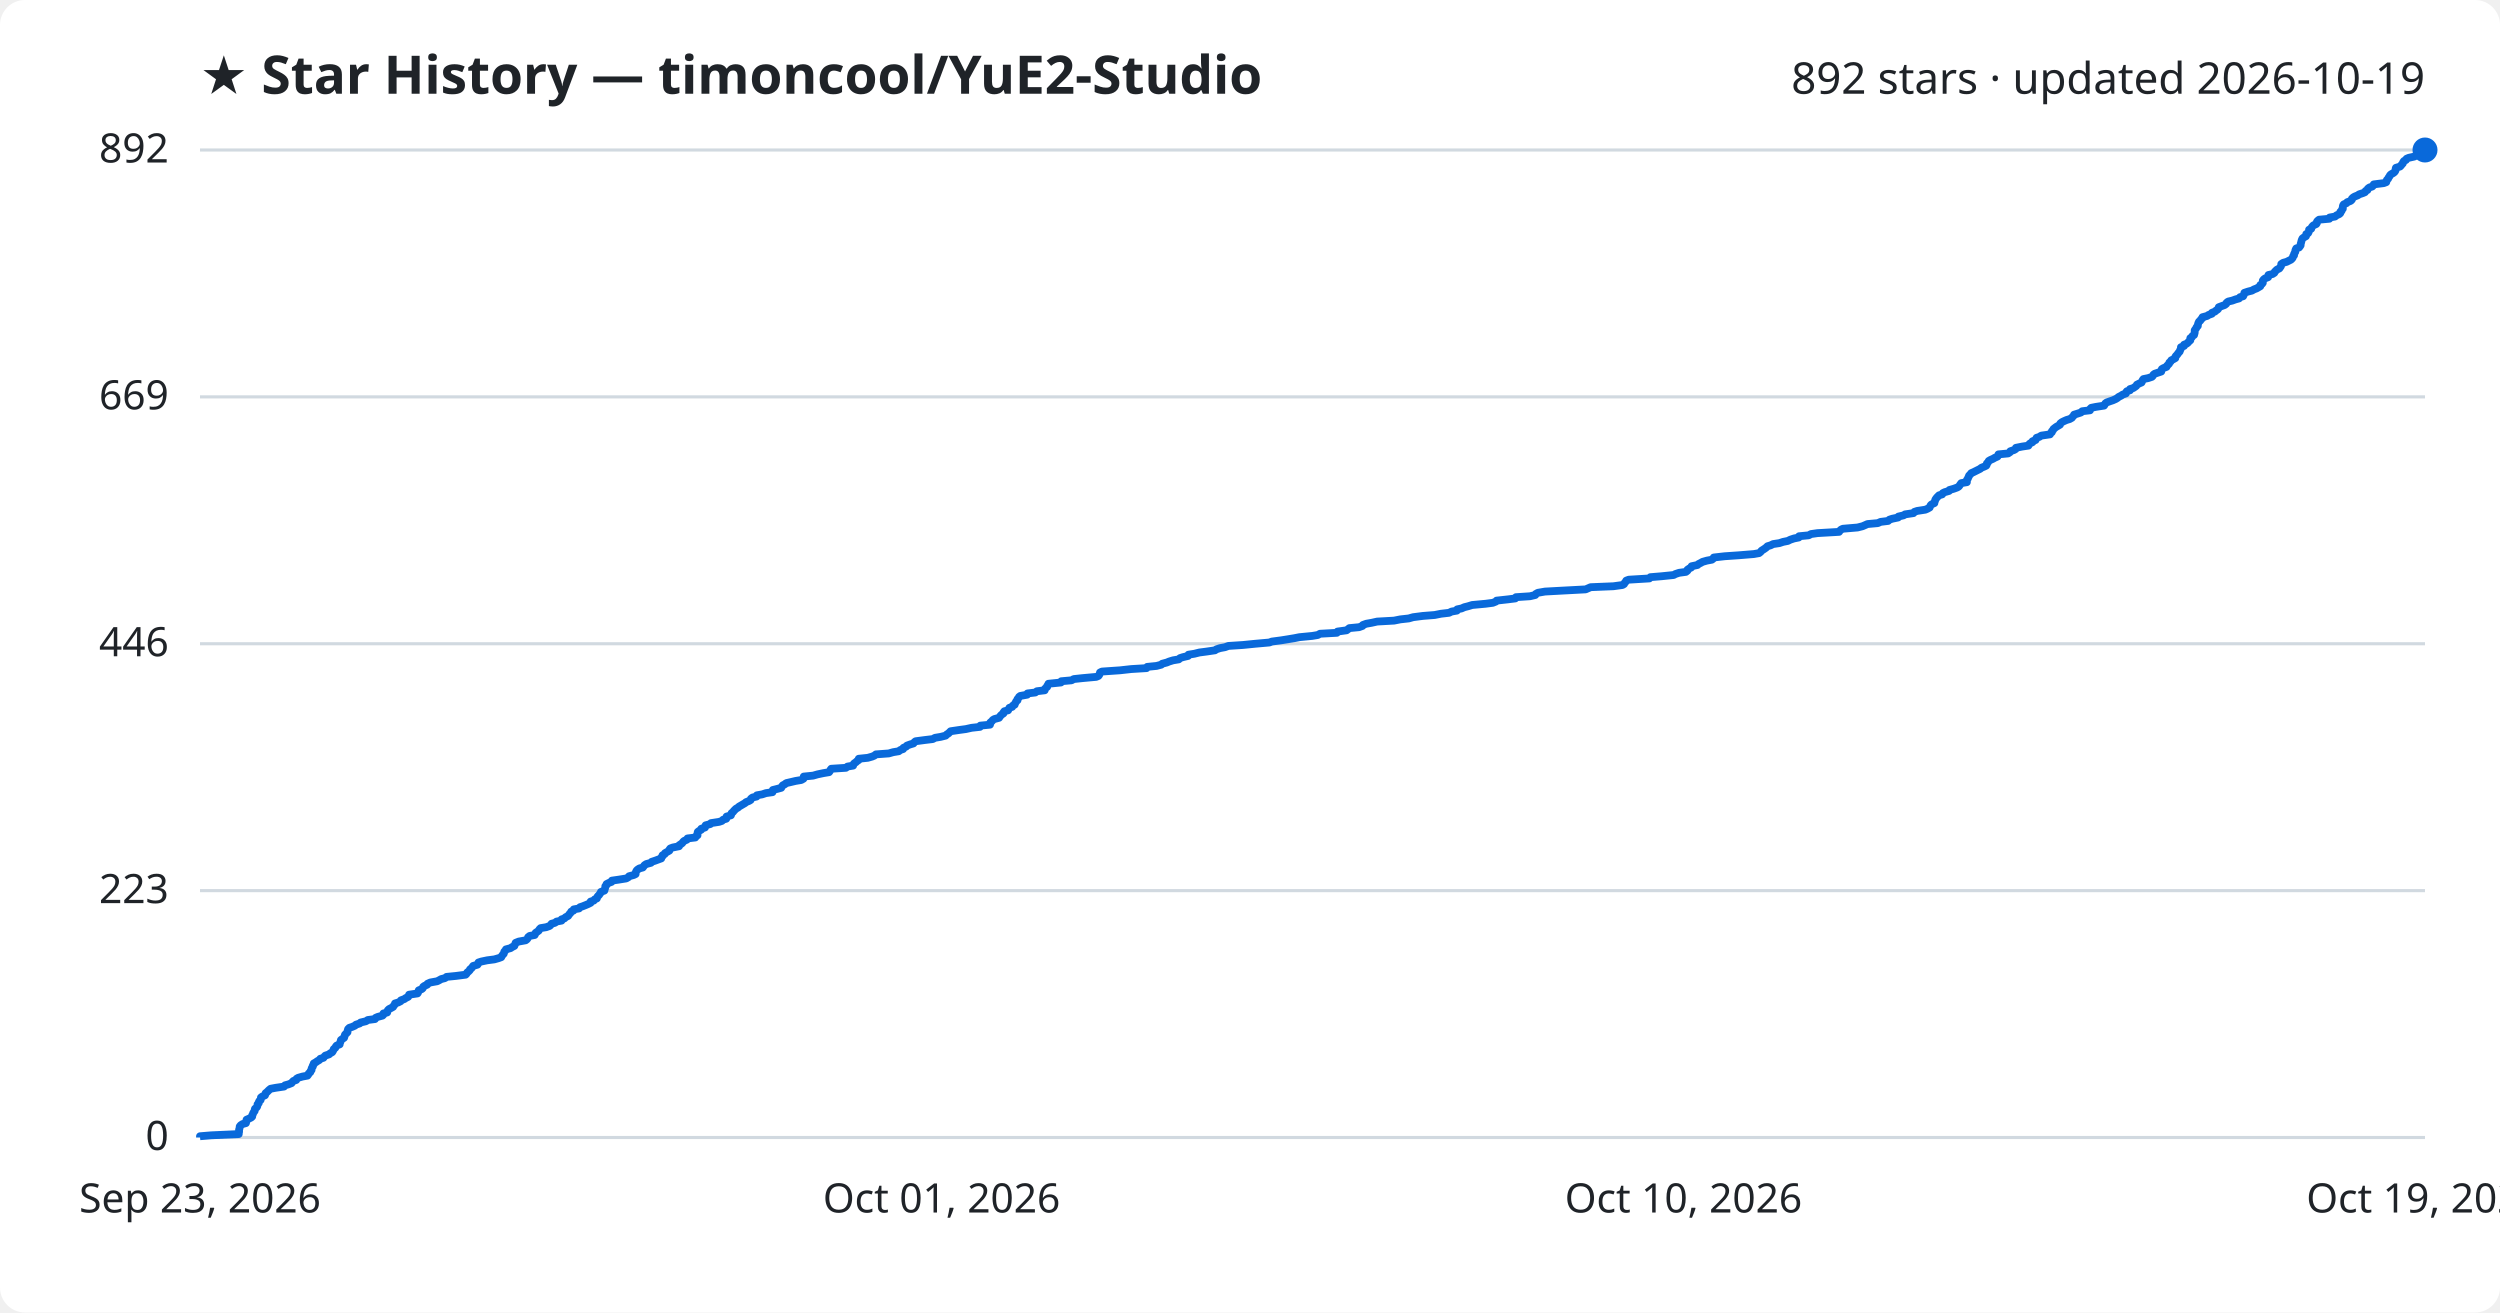
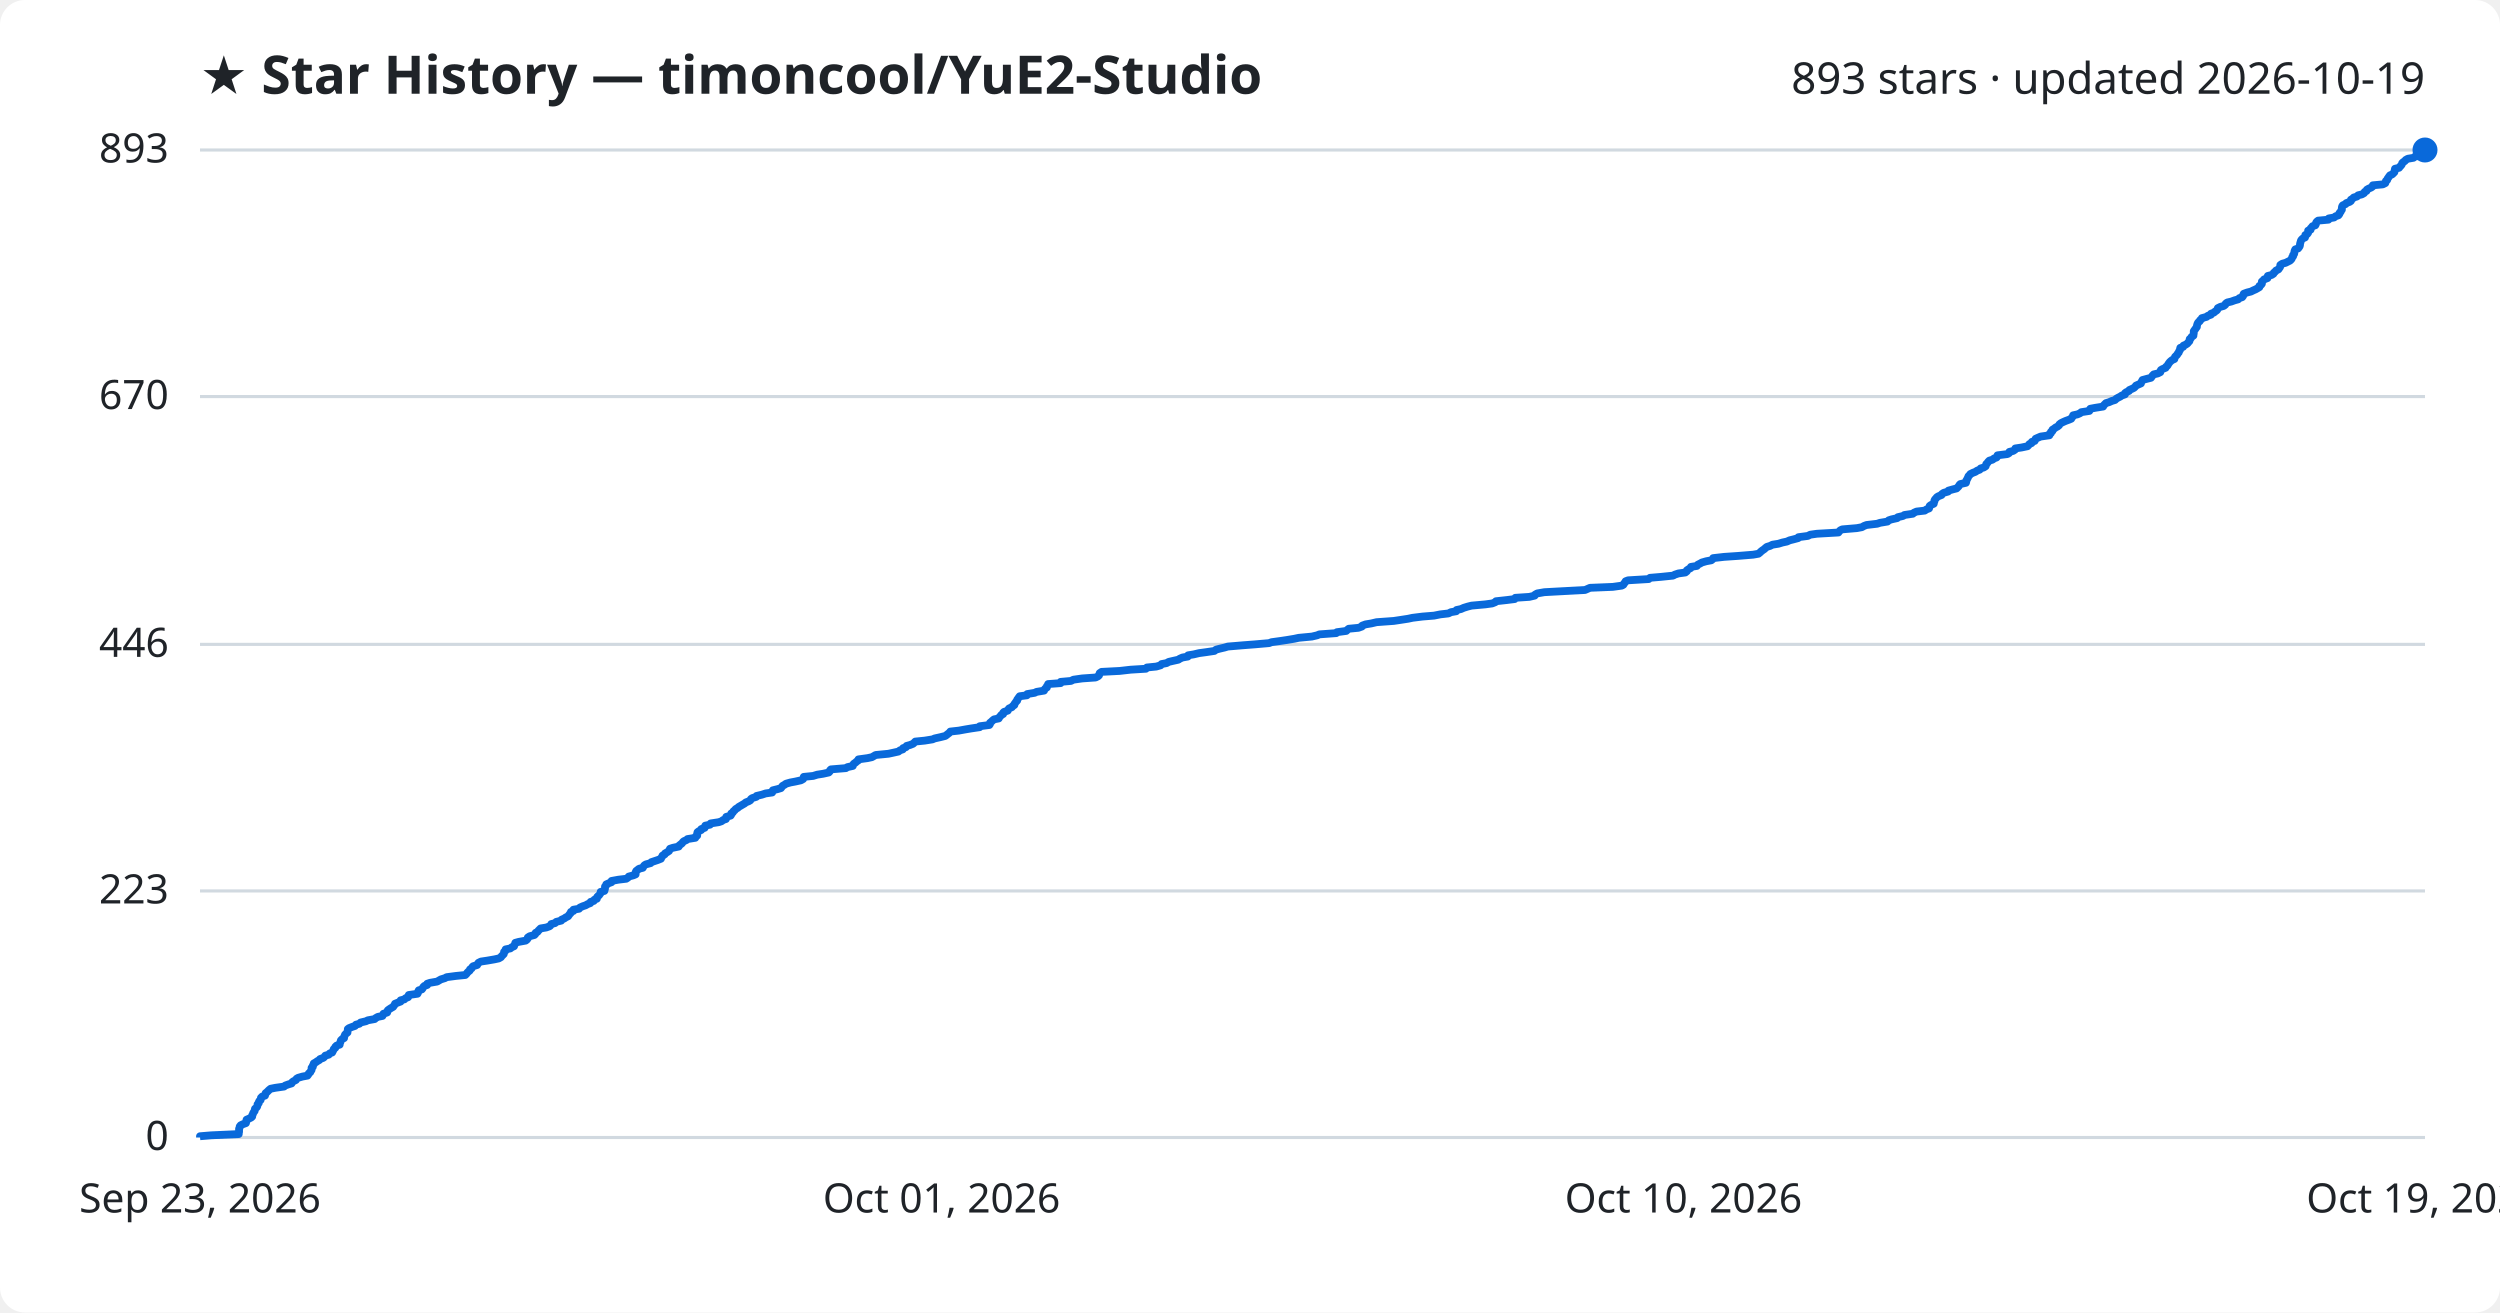
<svg xmlns="http://www.w3.org/2000/svg" viewBox="0 0 800 420" font-family="Segoe UI, sans-serif">
  <rect width="800" height="420" fill="#ffffff" rx="8" />
  <text x="64" y="30" fill="#1f2328" font-size="17" font-weight="700">★ Star History — timoncool/YuE2-Studio</text>
-   <text x="776" y="30" fill="#1f2328" font-size="14" text-anchor="end">892 stars · updated 2026-10-19</text>
+   <text x="776" y="30" fill="#1f2328" font-size="14" text-anchor="end">893 stars · updated 2026-10-19</text>
  <line x1="64" y1="364.0" x2="776" y2="364.0" stroke="#d1d9e0" stroke-width="1" />
  <text x="54" y="368.0" fill="#1f2328" font-size="13" text-anchor="end">0</text>
-   <line x1="64" y1="285.0" x2="776" y2="285.0" stroke="#d1d9e0" stroke-width="1" />
-   <text x="54" y="289.0" fill="#1f2328" font-size="13" text-anchor="end">223</text>
-   <line x1="64" y1="206.0" x2="776" y2="206.0" stroke="#d1d9e0" stroke-width="1" />
-   <text x="54" y="210.0" fill="#1f2328" font-size="13" text-anchor="end">446</text>
-   <line x1="64" y1="127.0" x2="776" y2="127.0" stroke="#d1d9e0" stroke-width="1" />
-   <text x="54" y="131.0" fill="#1f2328" font-size="13" text-anchor="end">669</text>
+   <line x1="64" y1="285.1" x2="776" y2="285.1" stroke="#d1d9e0" stroke-width="1" />
+   <text x="54" y="289.1" fill="#1f2328" font-size="13" text-anchor="end">223</text>
+   <line x1="64" y1="206.2" x2="776" y2="206.2" stroke="#d1d9e0" stroke-width="1" />
+   <text x="54" y="210.2" fill="#1f2328" font-size="13" text-anchor="end">446</text>
+   <line x1="64" y1="126.9" x2="776" y2="126.9" stroke="#d1d9e0" stroke-width="1" />
+   <text x="54" y="130.9" fill="#1f2328" font-size="13" text-anchor="end">670</text>
  <line x1="64" y1="48.0" x2="776" y2="48.0" stroke="#d1d9e0" stroke-width="1" />
-   <text x="54" y="52.0" fill="#1f2328" font-size="13" text-anchor="end">892</text>
-   <path d="M64.0,364.0 L64.0,363.6 L67.6,363.3 L76.4,362.9 L76.4,362.6 L76.5,362.2 L76.5,361.9 L76.5,361.5 L76.6,361.2 L76.7,360.8 L76.7,360.5 L77.0,360.1 L77.6,359.7 L78.7,359.4 L78.8,359.0 L78.8,358.7 L78.9,358.3 L79.6,358.0 L80.4,357.6 L80.7,357.3 L80.7,356.9 L80.9,356.6 L81.0,356.2 L81.2,355.9 L81.5,355.5 L81.5,355.1 L81.6,354.8 L82.1,354.4 L82.3,354.1 L82.4,353.7 L82.4,353.4 L82.8,353.0 L82.8,352.7 L83.0,352.3 L83.4,352.0 L83.5,351.6 L83.5,351.2 L83.9,350.9 L84.8,350.5 L84.9,350.2 L85.0,349.8 L85.4,349.5 L85.8,349.1 L86.1,348.8 L86.6,348.4 L88.2,348.1 L90.9,347.7 L91.2,347.3 L92.3,347.0 L93.3,346.6 L93.5,346.3 L93.9,345.9 L94.8,345.6 L94.9,345.2 L95.4,344.9 L96.8,344.5 L98.4,344.2 L98.7,343.8 L98.8,343.5 L99.3,343.1 L99.4,342.7 L99.7,342.4 L99.7,342.0 L99.8,341.7 L100.1,341.3 L100.1,341.0 L100.4,340.6 L100.4,340.3 L101.1,339.9 L101.5,339.6 L102.2,339.2 L102.5,338.8 L103.5,338.5 L103.8,338.1 L104.1,337.8 L105.3,337.4 L105.6,337.1 L106.3,336.7 L106.5,336.4 L106.7,336.0 L106.8,335.7 L107.3,335.3 L107.4,335.0 L107.7,334.6 L108.7,334.2 L108.7,333.9 L108.9,333.5 L109.0,333.2 L109.1,332.8 L109.5,332.5 L110.1,332.1 L110.2,331.8 L110.3,331.4 L110.4,331.1 L110.8,330.7 L111.2,330.3 L111.2,330.0 L111.3,329.6 L111.4,329.3 L111.8,328.9 L112.7,328.6 L113.6,328.2 L113.9,327.9 L115.1,327.5 L115.4,327.2 L117.1,326.8 L117.7,326.4 L120.0,326.1 L120.2,325.7 L120.9,325.4 L122.4,325.0 L122.7,324.7 L122.7,324.3 L123.9,324.0 L124.0,323.6 L124.1,323.3 L124.5,322.9 L125.1,322.6 L125.8,322.2 L126.0,321.8 L126.3,321.5 L126.4,321.1 L127.4,320.8 L128.2,320.4 L128.3,320.1 L129.4,319.7 L129.8,319.4 L130.6,319.0 L130.8,318.7 L130.9,318.3 L133.6,317.9 L133.8,317.6 L133.9,317.2 L134.0,316.9 L135.0,316.5 L135.3,316.2 L135.4,315.8 L135.8,315.5 L136.7,315.1 L136.8,314.8 L137.7,314.4 L139.9,314.0 L140.5,313.7 L141.2,313.3 L142.4,313.0 L142.9,312.6 L145.9,312.3 L149.0,311.9 L149.3,311.6 L149.5,311.2 L149.9,310.9 L150.3,310.5 L150.4,310.2 L150.9,309.8 L151.2,309.4 L151.4,309.1 L152.8,308.7 L153.0,308.4 L153.1,308.0 L154.0,307.7 L155.9,307.3 L158.2,307.0 L159.6,306.6 L160.4,306.3 L160.6,305.9 L160.9,305.5 L161.2,305.2 L161.3,304.8 L161.4,304.5 L161.8,304.1 L161.9,303.8 L163.4,303.4 L163.8,303.1 L164.6,302.7 L164.7,302.4 L164.9,302.0 L165.0,301.7 L166.0,301.3 L168.2,300.9 L168.6,300.6 L168.9,300.2 L169.0,299.9 L169.5,299.5 L171.1,299.2 L171.3,298.8 L171.4,298.5 L172.0,298.1 L172.4,297.8 L172.6,297.4 L173.0,297.0 L174.8,296.7 L175.9,296.3 L176.2,296.0 L176.5,295.6 L177.6,295.3 L178.1,294.9 L179.7,294.6 L179.7,294.2 L180.6,293.9 L181.0,293.5 L181.8,293.1 L182.0,292.8 L182.3,292.4 L182.6,292.1 L182.8,291.7 L183.5,291.4 L183.6,291.0 L185.3,290.7 L185.6,290.3 L186.5,290.0 L187.5,289.6 L188.2,289.3 L189.0,288.9 L189.0,288.5 L190.0,288.2 L190.3,287.8 L191.0,287.5 L191.1,287.1 L191.3,286.8 L191.7,286.4 L191.9,286.1 L192.2,285.7 L192.3,285.4 L193.4,285.0 L193.5,284.6 L193.6,284.3 L193.7,283.9 L193.7,283.6 L194.1,283.2 L194.1,282.9 L194.9,282.5 L195.7,282.2 L195.8,281.8 L197.9,281.5 L200.4,281.1 L201.1,280.7 L201.3,280.4 L202.8,280.0 L203.4,279.7 L203.4,279.3 L203.5,279.0 L203.7,278.6 L204.0,278.3 L204.6,277.9 L205.7,277.6 L206.0,277.2 L206.2,276.9 L206.8,276.5 L208.3,276.1 L208.5,275.8 L209.7,275.4 L210.5,275.1 L211.6,274.7 L211.6,274.4 L212.0,274.0 L212.0,273.7 L212.7,273.3 L212.8,273.0 L213.5,272.6 L214.2,272.2 L214.2,271.9 L214.5,271.5 L215.3,271.2 L217.3,270.8 L217.3,270.5 L217.9,270.1 L218.3,269.8 L218.6,269.4 L218.9,269.1 L219.8,268.7 L220.0,268.3 L222.5,268.0 L222.7,267.6 L223.2,267.3 L223.2,266.9 L223.2,266.6 L223.3,266.2 L223.7,265.9 L224.4,265.5 L224.4,265.2 L225.6,264.8 L225.6,264.5 L225.8,264.1 L227.3,263.7 L227.5,263.4 L230.1,263.0 L231.0,262.7 L231.4,262.3 L232.4,262.0 L232.4,261.6 L232.5,261.3 L233.9,260.9 L234.0,260.6 L234.1,260.2 L234.6,259.8 L234.8,259.5 L235.2,259.1 L235.5,258.8 L236.2,258.4 L236.5,258.1 L237.2,257.7 L237.7,257.4 L238.4,257.0 L238.7,256.7 L239.7,256.3 L240.2,256.0 L240.3,255.6 L240.8,255.2 L242.1,254.9 L242.2,254.5 L243.9,254.2 L245.1,253.8 L247.2,253.5 L247.3,253.1 L247.3,252.8 L248.9,252.4 L250.0,252.1 L250.2,251.7 L250.5,251.3 L251.1,251.0 L251.6,250.6 L252.9,250.3 L254.6,249.9 L256.4,249.6 L257.1,249.2 L257.2,248.9 L257.2,248.5 L260.2,248.2 L261.6,247.8 L263.5,247.4 L265.3,247.1 L265.6,246.7 L265.7,246.4 L266.0,246.0 L270.7,245.7 L271.2,245.3 L273.0,245.0 L273.1,244.6 L273.3,244.3 L273.9,243.9 L274.2,243.6 L274.8,243.2 L274.8,242.8 L277.7,242.5 L279.1,242.1 L279.8,241.8 L280.3,241.4 L284.4,241.1 L285.8,240.7 L287.6,240.4 L288.1,240.0 L289.0,239.7 L289.1,239.3 L290.0,238.9 L290.2,238.6 L291.3,238.2 L292.3,237.9 L292.6,237.5 L293.0,237.2 L296.0,236.8 L298.5,236.5 L299.2,236.1 L301.0,235.8 L302.6,235.4 L303.0,235.0 L303.5,234.7 L303.9,234.3 L304.2,234.0 L306.9,233.6 L309.1,233.3 L310.9,232.9 L313.6,232.6 L313.7,232.2 L316.8,231.9 L316.9,231.5 L316.9,231.2 L317.4,230.8 L317.7,230.4 L318.2,230.1 L319.7,229.7 L319.9,229.4 L320.2,229.0 L320.5,228.7 L321.1,228.3 L321.1,228.0 L321.4,227.6 L322.6,227.3 L322.8,226.9 L323.0,226.5 L323.9,226.2 L324.1,225.8 L324.7,225.5 L324.8,225.1 L325.0,224.8 L325.2,224.4 L325.6,224.1 L325.6,223.7 L325.9,223.4 L326.1,223.0 L326.5,222.7 L328.7,222.3 L328.8,221.9 L331.3,221.6 L331.8,221.2 L334.3,220.9 L334.3,220.5 L334.6,220.2 L335.1,219.8 L335.1,219.5 L335.4,219.1 L335.5,218.8 L339.5,218.4 L339.6,218.0 L342.9,217.7 L343.6,217.3 L346.4,217.0 L350.8,216.6 L351.5,216.3 L351.8,215.9 L351.9,215.6 L352.0,215.2 L352.6,214.9 L358.4,214.5 L362.0,214.1 L366.9,213.8 L367.1,213.4 L370.1,213.1 L371.6,212.7 L371.9,212.4 L373.4,212.0 L374.1,211.7 L375.4,211.3 L377.2,211.0 L377.6,210.6 L378.5,210.3 L380.2,209.9 L380.3,209.5 L382.2,209.2 L383.8,208.8 L386.1,208.5 L388.8,208.1 L389.2,207.8 L390.4,207.4 L392.0,207.1 L393.1,206.7 L397.7,206.4 L401.7,206.0 L406.2,205.6 L407.0,205.3 L410.0,204.9 L411.9,204.6 L414.3,204.2 L415.8,203.9 L419.9,203.5 L421.7,203.2 L422.4,202.8 L427.8,202.5 L428.0,202.1 L430.9,201.7 L431.3,201.4 L431.8,201.0 L434.9,200.7 L436.0,200.3 L436.1,200.0 L437.2,199.6 L438.9,199.3 L440.7,198.9 L446.1,198.6 L448.1,198.2 L450.8,197.9 L452.2,197.5 L455.3,197.1 L459.1,196.8 L461.1,196.4 L463.7,196.1 L464.5,195.7 L466.2,195.4 L466.3,195.0 L467.7,194.7 L468.6,194.3 L469.8,194.0 L471.1,193.6 L475.4,193.2 L477.7,192.9 L478.7,192.5 L478.9,192.2 L482.5,191.8 L484.9,191.5 L485.1,191.1 L489.6,190.8 L491.3,190.4 L491.4,190.1 L492.1,189.7 L494.4,189.3 L499.9,189.0 L507.4,188.6 L508.1,188.3 L509.0,187.9 L516.3,187.6 L519.2,187.2 L519.7,186.9 L519.9,186.5 L520.2,186.2 L520.4,185.8 L521.2,185.5 L527.8,185.1 L528.1,184.7 L531.7,184.4 L535.6,184.0 L536.1,183.7 L537.3,183.3 L539.5,183.0 L540.0,182.6 L540.0,182.3 L540.6,181.9 L541.2,181.6 L541.3,181.2 L543.2,180.8 L543.5,180.5 L544.3,180.1 L544.8,179.8 L546.2,179.4 L547.8,179.1 L548.3,178.7 L548.4,178.4 L551.9,178.0 L556.3,177.7 L561.2,177.3 L562.9,177.0 L563.4,176.6 L563.7,176.2 L564.2,175.9 L564.8,175.5 L565.2,175.2 L565.6,174.8 L566.6,174.5 L567.4,174.1 L569.4,173.8 L570.6,173.4 L572.1,173.1 L572.9,172.7 L574.1,172.3 L575.6,172.0 L575.7,171.6 L578.8,171.3 L579.5,170.9 L581.6,170.6 L588.5,170.2 L588.7,169.9 L589.1,169.5 L589.7,169.2 L594.4,168.8 L596.0,168.4 L596.7,168.1 L597.6,167.7 L600.9,167.4 L601.8,167.0 L604.2,166.7 L604.6,166.3 L605.5,166.0 L607.4,165.6 L607.5,165.3 L609.2,164.9 L609.6,164.6 L612.3,164.2 L612.6,163.8 L613.5,163.5 L616.1,163.1 L616.8,162.8 L617.5,162.4 L617.6,162.1 L617.8,161.7 L618.1,161.4 L619.0,161.0 L619.0,160.7 L619.2,160.3 L619.3,159.9 L619.5,159.6 L619.8,159.2 L620.1,158.9 L620.5,158.5 L621.5,158.2 L621.7,157.8 L622.3,157.5 L623.7,157.1 L623.8,156.8 L625.2,156.4 L626.3,156.0 L626.8,155.7 L627.1,155.3 L627.3,155.0 L627.6,154.6 L629.4,154.3 L629.4,153.9 L629.4,153.6 L629.7,153.2 L629.8,152.9 L630.0,152.5 L630.1,152.2 L630.5,151.8 L630.8,151.4 L631.5,151.1 L632.3,150.7 L632.9,150.4 L633.7,150.0 L634.0,149.7 L635.0,149.3 L635.6,149.0 L635.8,148.6 L635.8,148.3 L636.2,147.9 L636.4,147.5 L636.9,147.2 L637.8,146.8 L638.3,146.5 L639.2,146.1 L639.4,145.8 L639.5,145.4 L642.6,145.1 L643.2,144.7 L643.3,144.4 L644.5,144.0 L645.0,143.7 L645.1,143.3 L647.1,142.9 L649.1,142.6 L649.3,142.2 L649.6,141.9 L650.4,141.5 L650.4,141.2 L651.4,140.8 L651.5,140.5 L651.7,140.1 L652.6,139.8 L653.2,139.4 L656.0,139.0 L656.1,138.7 L656.6,138.3 L656.6,138.0 L657.0,137.6 L657.1,137.3 L657.6,136.9 L658.0,136.6 L658.7,136.2 L659.2,135.9 L659.3,135.5 L659.8,135.1 L660.4,134.8 L661.3,134.4 L662.3,134.1 L663.0,133.7 L663.2,133.4 L663.6,133.0 L663.7,132.7 L665.0,132.3 L665.9,132.0 L666.3,131.6 L668.8,131.3 L668.8,130.9 L669.2,130.5 L670.7,130.2 L673.3,129.8 L673.5,129.5 L673.7,129.1 L674.1,128.8 L675.2,128.4 L676.1,128.1 L677.0,127.7 L677.5,127.4 L678.0,127.0 L678.8,126.6 L679.2,126.3 L680.3,125.9 L680.3,125.6 L680.6,125.2 L681.6,124.9 L681.6,124.5 L682.6,124.2 L683.2,123.8 L683.6,123.5 L683.8,123.1 L684.6,122.7 L685.3,122.4 L685.5,122.0 L685.6,121.7 L685.9,121.3 L687.4,121.0 L688.6,120.6 L688.9,120.3 L689.1,119.9 L689.5,119.6 L690.7,119.2 L691.6,118.9 L691.6,118.5 L691.8,118.1 L692.3,117.8 L693.3,117.4 L693.4,117.1 L693.8,116.7 L694.1,116.4 L694.2,116.0 L694.6,115.7 L694.8,115.3 L695.4,115.0 L696.1,114.6 L696.1,114.2 L696.3,113.9 L696.7,113.5 L696.9,113.2 L697.2,112.8 L697.5,112.5 L697.6,112.1 L697.8,111.8 L697.9,111.4 L697.9,111.1 L698.9,110.7 L698.9,110.3 L699.7,110.0 L700.2,109.6 L700.4,109.3 L700.9,108.9 L700.9,108.6 L700.9,108.2 L701.4,107.9 L701.6,107.5 L702.1,107.2 L702.2,106.8 L702.3,106.5 L702.3,106.1 L702.3,105.7 L702.5,105.4 L702.8,105.0 L702.9,104.7 L703.3,104.3 L703.3,104.0 L703.4,103.6 L703.5,103.3 L703.7,102.9 L704.1,102.6 L704.3,102.2 L704.8,101.8 L704.8,101.5 L706.3,101.1 L706.7,100.8 L707.8,100.4 L707.8,100.1 L708.8,99.7 L709.1,99.4 L709.7,99.0 L709.9,98.7 L710.0,98.3 L710.8,98.0 L711.9,97.6 L712.4,97.2 L712.5,96.9 L713.0,96.5 L714.3,96.2 L715.4,95.8 L716.5,95.5 L716.8,95.1 L717.8,94.8 L718.0,94.4 L718.1,94.1 L718.2,93.7 L719.4,93.3 L720.6,93.0 L721.3,92.6 L722.1,92.3 L722.8,91.9 L723.3,91.6 L723.3,91.2 L723.8,90.9 L724.1,90.5 L724.1,90.2 L724.1,89.8 L724.4,89.4 L724.8,89.1 L725.8,88.7 L725.9,88.4 L725.9,88.0 L727.2,87.7 L727.8,87.3 L727.9,87.0 L728.3,86.6 L728.6,86.3 L729.4,85.9 L729.6,85.6 L729.9,85.2 L730.0,84.8 L730.0,84.5 L730.6,84.1 L731.7,83.8 L732.5,83.4 L733.1,83.1 L733.5,82.7 L733.7,82.4 L733.8,82.0 L734.1,81.7 L734.1,81.3 L734.3,80.9 L734.5,80.6 L734.5,80.2 L734.6,79.9 L734.8,79.5 L735.7,79.2 L736.0,78.8 L736.2,78.5 L736.2,78.1 L736.3,77.8 L736.4,77.4 L736.5,77.0 L736.6,76.7 L736.8,76.3 L737.2,76.0 L737.9,75.6 L738.0,75.3 L738.0,74.9 L738.6,74.6 L738.8,74.2 L738.9,73.9 L738.9,73.5 L739.6,73.2 L739.7,72.8 L740.0,72.4 L740.3,72.1 L741.2,71.7 L741.4,71.4 L741.4,71.0 L741.6,70.7 L742.1,70.3 L745.4,70.0 L745.5,69.6 L747.2,69.3 L747.7,68.9 L748.6,68.5 L748.9,68.2 L748.9,67.8 L749.3,67.5 L749.4,67.1 L749.7,66.8 L749.7,66.4 L749.7,66.1 L749.8,65.7 L750.0,65.4 L750.9,65.0 L751.1,64.7 L752.2,64.3 L752.6,63.9 L752.6,63.6 L753.0,63.2 L753.5,62.9 L754.5,62.5 L754.9,62.2 L756.1,61.8 L756.8,61.5 L757.0,61.1 L757.6,60.8 L757.7,60.4 L758.2,60.0 L759.1,59.7 L759.5,59.3 L759.6,59.0 L762.8,58.6 L763.6,58.3 L763.7,57.9 L763.8,57.6 L764.2,57.2 L764.3,56.9 L764.6,56.5 L764.8,56.1 L765.1,55.8 L765.8,55.4 L766.2,55.1 L766.5,54.7 L766.6,54.4 L766.6,54.0 L766.7,53.7 L768.0,53.3 L768.3,53.0 L768.6,52.6 L768.9,52.3 L769.0,51.9 L769.3,51.5 L769.9,51.2 L770.1,50.8 L770.8,50.5 L772.6,50.1 L773.1,49.8 L774.9,49.4 L775.2,49.1 L775.7,48.7 L776.0,48.4 L776.0,48.0 L776.0,48.0" fill="none" stroke="#0969da" stroke-width="2.5" stroke-linejoin="round" />
+   <text x="54" y="52.0" fill="#1f2328" font-size="13" text-anchor="end">893</text>
+   <path d="M64.0,364.0 L64.0,363.6 L67.6,363.3 L76.4,362.9 L76.4,362.6 L76.5,362.2 L76.5,361.9 L76.5,361.5 L76.5,361.2 L76.7,360.8 L76.7,360.5 L77.0,360.1 L77.6,359.8 L78.7,359.4 L78.8,359.0 L78.8,358.7 L78.9,358.3 L79.6,358.0 L80.4,357.6 L80.7,357.3 L80.7,356.9 L80.9,356.6 L81.0,356.2 L81.2,355.9 L81.5,355.5 L81.5,355.2 L81.6,354.8 L82.1,354.4 L82.3,354.1 L82.4,353.7 L82.4,353.4 L82.8,353.0 L82.8,352.7 L83.0,352.3 L83.4,352.0 L83.5,351.6 L83.5,351.3 L83.9,350.9 L84.8,350.6 L84.9,350.2 L85.0,349.8 L85.4,349.5 L85.8,349.1 L86.1,348.8 L86.6,348.4 L88.1,348.1 L90.9,347.7 L91.2,347.4 L92.3,347.0 L93.3,346.7 L93.5,346.3 L93.9,346.0 L94.7,345.6 L94.9,345.2 L95.4,344.9 L96.8,344.5 L98.4,344.2 L98.7,343.8 L98.8,343.5 L99.3,343.1 L99.4,342.8 L99.7,342.4 L99.7,342.1 L99.7,341.7 L100.1,341.4 L100.1,341.0 L100.4,340.6 L100.4,340.3 L101.1,339.9 L101.5,339.6 L102.2,339.2 L102.4,338.9 L103.5,338.5 L103.8,338.2 L104.1,337.8 L105.2,337.5 L105.5,337.1 L106.3,336.8 L106.5,336.4 L106.7,336.0 L106.8,335.7 L107.3,335.3 L107.3,335.0 L107.7,334.6 L108.7,334.3 L108.7,333.9 L108.9,333.6 L109.0,333.2 L109.1,332.9 L109.5,332.5 L110.1,332.2 L110.1,331.8 L110.3,331.4 L110.4,331.1 L110.8,330.7 L111.2,330.4 L111.2,330.0 L111.3,329.7 L111.3,329.3 L111.7,329.0 L112.7,328.6 L113.6,328.3 L113.9,327.9 L115.0,327.6 L115.4,327.2 L117.1,326.8 L117.7,326.5 L119.9,326.1 L120.2,325.8 L120.9,325.4 L122.4,325.1 L122.6,324.7 L122.7,324.4 L123.9,324.0 L123.9,323.7 L124.1,323.3 L124.5,323.0 L125.1,322.6 L125.8,322.2 L126.0,321.9 L126.3,321.5 L126.4,321.2 L127.4,320.8 L128.2,320.5 L128.2,320.1 L129.4,319.8 L129.8,319.4 L130.6,319.1 L130.8,318.7 L130.8,318.4 L133.6,318.0 L133.8,317.6 L133.8,317.3 L134.0,316.9 L135.0,316.6 L135.3,316.2 L135.4,315.9 L135.8,315.5 L136.7,315.2 L136.7,314.8 L137.6,314.5 L139.9,314.1 L140.4,313.8 L141.1,313.4 L142.4,313.0 L142.9,312.7 L145.9,312.3 L148.9,312.0 L149.3,311.6 L149.5,311.3 L149.9,310.9 L150.3,310.6 L150.4,310.2 L150.9,309.9 L151.1,309.5 L151.4,309.2 L152.7,308.8 L152.9,308.4 L153.1,308.1 L153.9,307.7 L155.9,307.4 L158.2,307.0 L159.6,306.7 L160.3,306.3 L160.5,306.0 L160.9,305.6 L161.2,305.3 L161.3,304.9 L161.3,304.6 L161.8,304.2 L161.8,303.8 L163.3,303.5 L163.8,303.1 L164.5,302.8 L164.6,302.4 L164.8,302.1 L164.9,301.7 L166.0,301.4 L168.2,301.0 L168.6,300.7 L168.9,300.3 L168.9,300.0 L169.5,299.6 L171.0,299.2 L171.3,298.9 L171.4,298.5 L172.0,298.2 L172.3,297.8 L172.6,297.5 L173.0,297.1 L174.8,296.8 L175.9,296.4 L176.2,296.1 L176.4,295.7 L177.6,295.4 L178.0,295.0 L179.6,294.6 L179.7,294.3 L180.6,293.9 L181.0,293.6 L181.8,293.2 L182.0,292.9 L182.3,292.5 L182.6,292.2 L182.7,291.8 L183.5,291.5 L183.5,291.1 L185.3,290.8 L185.6,290.4 L186.5,290.0 L187.4,289.7 L188.1,289.3 L188.9,289.0 L189.0,288.6 L190.0,288.3 L190.2,287.9 L191.0,287.6 L191.0,287.2 L191.2,286.9 L191.7,286.5 L191.9,286.2 L192.2,285.8 L192.2,285.4 L193.4,285.1 L193.5,284.7 L193.6,284.4 L193.6,284.0 L193.6,283.7 L194.0,283.3 L194.0,283.0 L194.9,282.6 L195.7,282.3 L195.7,281.9 L197.9,281.5 L200.4,281.2 L201.0,280.8 L201.2,280.5 L202.7,280.1 L203.4,279.8 L203.4,279.4 L203.4,279.1 L203.6,278.7 L204.0,278.4 L204.5,278.0 L205.7,277.7 L205.9,277.3 L206.2,276.9 L206.7,276.6 L208.2,276.2 L208.4,275.9 L209.6,275.5 L210.5,275.2 L211.5,274.8 L211.6,274.5 L211.9,274.1 L212.0,273.8 L212.7,273.4 L212.8,273.1 L213.5,272.7 L214.1,272.3 L214.2,272.0 L214.4,271.6 L215.3,271.3 L217.2,270.9 L217.3,270.6 L217.8,270.2 L218.2,269.9 L218.5,269.5 L218.8,269.2 L219.7,268.8 L220.0,268.5 L222.5,268.1 L222.6,267.7 L223.1,267.4 L223.1,267.0 L223.1,266.7 L223.2,266.3 L223.6,266.0 L224.4,265.6 L224.4,265.3 L225.5,264.9 L225.5,264.6 L225.7,264.2 L227.2,263.9 L227.4,263.5 L230.0,263.1 L230.9,262.8 L231.4,262.4 L232.3,262.1 L232.3,261.7 L232.4,261.4 L233.8,261.0 L234.0,260.7 L234.0,260.3 L234.5,260.0 L234.7,259.6 L235.1,259.3 L235.4,258.9 L236.1,258.5 L236.4,258.2 L237.1,257.8 L237.6,257.5 L238.3,257.1 L238.6,256.8 L239.6,256.4 L240.1,256.1 L240.3,255.7 L240.7,255.4 L242.0,255.0 L242.1,254.7 L243.8,254.3 L245.0,253.9 L247.1,253.6 L247.2,253.2 L247.3,252.9 L248.9,252.5 L249.9,252.2 L250.2,251.8 L250.4,251.5 L251.1,251.1 L251.5,250.8 L252.9,250.4 L254.5,250.1 L256.3,249.7 L257.0,249.3 L257.1,249.0 L257.2,248.6 L260.2,248.3 L261.5,247.9 L263.4,247.6 L265.2,247.2 L265.5,246.9 L265.6,246.5 L265.9,246.2 L270.7,245.8 L271.1,245.5 L272.9,245.1 L273.0,244.7 L273.2,244.4 L273.8,244.0 L274.1,243.7 L274.7,243.3 L274.7,243.0 L277.6,242.6 L279.0,242.3 L279.7,241.9 L280.2,241.6 L284.3,241.2 L285.7,240.9 L287.5,240.5 L288.0,240.1 L288.9,239.8 L289.0,239.4 L289.9,239.1 L290.1,238.7 L291.2,238.4 L292.2,238.0 L292.5,237.7 L292.9,237.3 L295.9,237.0 L298.4,236.6 L299.1,236.3 L300.9,235.9 L302.5,235.5 L302.9,235.2 L303.4,234.8 L303.8,234.5 L304.1,234.1 L306.8,233.8 L309.0,233.4 L310.8,233.1 L313.5,232.7 L313.5,232.4 L316.6,232.0 L316.8,231.7 L316.8,231.3 L317.3,230.9 L317.6,230.6 L318.1,230.2 L319.6,229.9 L319.8,229.5 L320.1,229.2 L320.4,228.8 L321.0,228.5 L321.0,228.1 L321.3,227.8 L322.5,227.4 L322.6,227.1 L322.9,226.7 L323.8,226.3 L324.0,226.0 L324.6,225.6 L324.6,225.3 L324.9,224.9 L325.1,224.6 L325.5,224.2 L325.5,223.9 L325.8,223.5 L326.0,223.2 L326.3,222.8 L328.6,222.5 L328.7,222.1 L331.1,221.7 L331.7,221.4 L334.1,221.0 L334.2,220.7 L334.5,220.3 L335.0,220.0 L335.0,219.6 L335.3,219.3 L335.4,218.9 L339.4,218.6 L339.4,218.2 L342.7,217.9 L343.5,217.5 L346.3,217.1 L350.6,216.8 L351.4,216.4 L351.7,216.1 L351.8,215.7 L351.9,215.4 L352.5,215.0 L358.3,214.7 L361.8,214.3 L366.7,214.0 L367.0,213.6 L370.0,213.3 L371.4,212.9 L371.7,212.5 L373.3,212.2 L374.0,211.8 L375.3,211.5 L377.1,211.1 L377.5,210.8 L378.4,210.4 L380.1,210.1 L380.2,209.7 L382.0,209.4 L383.7,209.0 L385.9,208.7 L388.6,208.3 L389.1,207.9 L390.2,207.6 L391.9,207.2 L392.9,206.9 L397.6,206.5 L401.5,206.2 L406.1,205.8 L406.9,205.5 L409.8,205.1 L411.8,204.8 L414.2,204.4 L415.6,204.1 L419.8,203.7 L421.5,203.3 L422.2,203.0 L427.6,202.6 L427.8,202.3 L430.8,201.9 L431.1,201.6 L431.6,201.2 L434.7,200.9 L435.8,200.5 L435.9,200.2 L437.0,199.8 L438.8,199.5 L440.5,199.1 L446.0,198.7 L448.0,198.4 L450.6,198.0 L452.0,197.7 L455.2,197.3 L458.9,197.0 L460.9,196.6 L463.5,196.3 L464.3,195.9 L466.0,195.6 L466.1,195.2 L467.5,194.9 L468.4,194.5 L469.7,194.1 L470.9,193.8 L475.3,193.4 L477.5,193.1 L478.5,192.7 L478.7,192.4 L482.3,192.0 L484.7,191.7 L484.9,191.3 L489.4,191.0 L491.1,190.6 L491.2,190.3 L491.9,189.9 L494.2,189.5 L499.7,189.2 L507.2,188.8 L507.9,188.5 L508.8,188.1 L516.1,187.8 L519.0,187.4 L519.5,187.1 L519.7,186.7 L520.0,186.4 L520.2,186.0 L521.0,185.7 L527.6,185.3 L528.0,184.9 L531.5,184.6 L535.4,184.2 L535.9,183.9 L537.1,183.5 L539.3,183.2 L539.8,182.8 L539.8,182.5 L540.4,182.1 L541.0,181.8 L541.1,181.4 L543.0,181.1 L543.3,180.7 L544.1,180.3 L544.6,180.0 L546.0,179.6 L547.6,179.3 L548.1,178.9 L548.2,178.6 L551.7,178.2 L556.1,177.9 L561.0,177.5 L562.7,177.2 L563.2,176.8 L563.5,176.5 L564.0,176.1 L564.6,175.7 L564.9,175.4 L565.4,175.0 L566.4,174.7 L567.2,174.3 L569.1,174.0 L570.4,173.6 L571.8,173.3 L572.7,172.9 L573.9,172.6 L575.4,172.2 L575.5,171.9 L578.5,171.5 L579.3,171.1 L581.4,170.8 L588.3,170.4 L588.5,170.1 L588.9,169.7 L589.5,169.4 L594.2,169.0 L595.8,168.7 L596.5,168.3 L597.3,168.0 L600.7,167.6 L601.6,167.3 L604.0,166.9 L604.4,166.5 L605.3,166.2 L607.1,165.8 L607.3,165.5 L609.0,165.1 L609.4,164.8 L612.1,164.4 L612.4,164.1 L613.3,163.7 L615.9,163.4 L616.5,163.0 L617.3,162.7 L617.4,162.3 L617.5,161.9 L617.9,161.6 L618.8,161.2 L618.8,160.9 L619.0,160.5 L619.0,160.2 L619.2,159.8 L619.5,159.5 L619.8,159.1 L620.3,158.8 L621.3,158.4 L621.4,158.1 L622.0,157.7 L623.4,157.3 L623.5,157.0 L624.9,156.6 L626.1,156.3 L626.5,155.9 L626.8,155.6 L627.0,155.2 L627.3,154.9 L629.1,154.5 L629.2,154.2 L629.2,153.8 L629.4,153.5 L629.6,153.1 L629.8,152.7 L629.9,152.4 L630.3,152.0 L630.5,151.7 L631.3,151.3 L632.1,151.0 L632.7,150.6 L633.5,150.3 L633.8,149.9 L634.8,149.6 L635.4,149.2 L635.5,148.9 L635.6,148.5 L636.0,148.1 L636.2,147.8 L636.6,147.4 L637.6,147.1 L638.1,146.7 L638.9,146.4 L639.2,146.0 L639.2,145.7 L642.4,145.3 L642.9,145.0 L643.0,144.6 L644.2,144.3 L644.8,143.9 L644.9,143.5 L646.9,143.2 L648.8,142.8 L649.1,142.5 L649.4,142.1 L650.1,141.8 L650.2,141.4 L651.1,141.1 L651.3,140.7 L651.4,140.4 L652.3,140.0 L653.0,139.7 L655.8,139.3 L655.8,138.9 L656.3,138.6 L656.3,138.2 L656.8,137.9 L656.8,137.5 L657.3,137.2 L657.8,136.8 L658.4,136.5 L658.9,136.1 L659.0,135.8 L659.5,135.4 L660.1,135.1 L661.0,134.7 L662.1,134.3 L662.8,134.0 L663.0,133.6 L663.3,133.3 L663.4,132.9 L664.8,132.6 L665.7,132.2 L666.0,131.9 L668.6,131.5 L668.6,131.2 L668.9,130.8 L670.5,130.5 L673.0,130.1 L673.2,129.7 L673.5,129.4 L673.9,129.0 L674.9,128.7 L675.8,128.3 L676.8,128.0 L677.2,127.6 L677.7,127.3 L678.5,126.9 L678.9,126.6 L680.0,126.2 L680.0,125.8 L680.4,125.5 L681.3,125.1 L681.4,124.8 L682.3,124.4 L682.9,124.1 L683.3,123.7 L683.5,123.4 L684.4,123.0 L685.1,122.7 L685.2,122.3 L685.4,122.0 L685.6,121.6 L687.1,121.2 L688.3,120.9 L688.6,120.5 L688.8,120.2 L689.2,119.8 L690.5,119.5 L691.3,119.1 L691.3,118.8 L691.5,118.4 L692.0,118.1 L693.0,117.7 L693.1,117.4 L693.6,117.0 L693.8,116.6 L694.0,116.3 L694.3,115.9 L694.6,115.6 L695.1,115.2 L695.8,114.9 L695.9,114.5 L696.0,114.2 L696.4,113.8 L696.7,113.5 L696.9,113.1 L697.2,112.8 L697.3,112.4 L697.6,112.0 L697.6,111.7 L697.7,111.3 L698.6,111.0 L698.7,110.6 L699.4,110.3 L700.0,109.9 L700.2,109.6 L700.6,109.2 L700.7,108.9 L700.7,108.5 L701.1,108.2 L701.3,107.8 L701.9,107.4 L701.9,107.1 L702.0,106.7 L702.0,106.4 L702.0,106.0 L702.2,105.7 L702.5,105.3 L702.7,105.0 L703.0,104.6 L703.0,104.3 L703.1,103.9 L703.2,103.6 L703.4,103.2 L703.9,102.8 L704.0,102.5 L704.5,102.1 L704.6,101.8 L706.1,101.4 L706.4,101.1 L707.5,100.7 L707.5,100.4 L708.5,100.0 L708.8,99.7 L709.4,99.3 L709.6,99.0 L709.7,98.6 L710.5,98.2 L711.6,97.9 L712.1,97.5 L712.2,97.2 L712.7,96.8 L714.0,96.5 L715.1,96.1 L716.2,95.8 L716.6,95.4 L717.5,95.1 L717.8,94.7 L717.8,94.4 L718.0,94.0 L719.1,93.6 L720.3,93.3 L721.1,92.9 L721.8,92.6 L722.5,92.2 L723.0,91.9 L723.0,91.5 L723.5,91.2 L723.8,90.8 L723.8,90.5 L723.8,90.1 L724.2,89.8 L724.5,89.4 L725.6,89.0 L725.6,88.7 L725.7,88.3 L726.9,88.0 L727.5,87.6 L727.6,87.3 L728.1,86.9 L728.3,86.6 L729.1,86.2 L729.3,85.9 L729.6,85.5 L729.7,85.2 L729.7,84.8 L730.3,84.4 L731.4,84.1 L732.2,83.7 L732.8,83.4 L733.2,83.0 L733.4,82.7 L733.5,82.3 L733.8,82.0 L733.8,81.6 L734.1,81.3 L734.2,80.9 L734.2,80.6 L734.3,80.2 L734.5,79.8 L735.4,79.5 L735.7,79.1 L735.9,78.8 L736.0,78.4 L736.0,78.1 L736.1,77.7 L736.2,77.4 L736.3,77.0 L736.5,76.7 L736.9,76.3 L737.6,76.0 L737.7,75.6 L737.7,75.2 L738.3,74.9 L738.6,74.5 L738.6,74.2 L738.6,73.8 L739.4,73.5 L739.4,73.1 L739.7,72.8 L740.0,72.4 L740.9,72.1 L741.1,71.7 L741.1,71.4 L741.3,71.0 L741.8,70.6 L745.1,70.3 L745.2,69.9 L746.9,69.6 L747.4,69.2 L748.3,68.9 L748.6,68.5 L748.6,68.2 L749.0,67.8 L749.1,67.5 L749.4,67.1 L749.4,66.8 L749.4,66.4 L749.5,66.0 L749.7,65.7 L750.6,65.3 L750.8,65.0 L751.9,64.6 L752.3,64.3 L752.3,63.9 L752.8,63.6 L753.2,63.2 L754.2,62.9 L754.6,62.5 L755.8,62.2 L756.5,61.8 L756.7,61.4 L757.3,61.1 L757.4,60.7 L757.9,60.4 L758.8,60.0 L759.2,59.7 L759.3,59.3 L762.5,59.0 L763.3,58.6 L763.4,58.3 L763.5,57.9 L763.9,57.6 L764.0,57.2 L764.3,56.8 L764.5,56.5 L764.8,56.1 L765.5,55.8 L765.9,55.4 L766.2,55.1 L766.3,54.7 L766.3,54.4 L766.4,54.0 L767.7,53.7 L768.0,53.3 L768.3,53.0 L768.6,52.6 L768.7,52.2 L769.0,51.9 L769.6,51.5 L769.8,51.2 L770.5,50.8 L772.3,50.5 L772.8,50.1 L774.6,49.8 L774.9,49.4 L775.4,49.1 L775.7,48.7 L775.7,48.4 L776.0,48.0 L776.0,48.0" fill="none" stroke="#0969da" stroke-width="2.5" stroke-linejoin="round" />
  <circle cx="776.0" cy="48.0" r="4" fill="#0969da" />
  <text x="64.0" y="388" fill="#1f2328" font-size="13" text-anchor="middle">Sep 23, 2026</text>
  <text x="301.3" y="388" fill="#1f2328" font-size="13" text-anchor="middle">Oct 01, 2026</text>
  <text x="538.7" y="388" fill="#1f2328" font-size="13" text-anchor="middle">Oct 10, 2026</text>
  <text x="776.0" y="388" fill="#1f2328" font-size="13" text-anchor="middle">Oct 19, 2026</text>
</svg>
